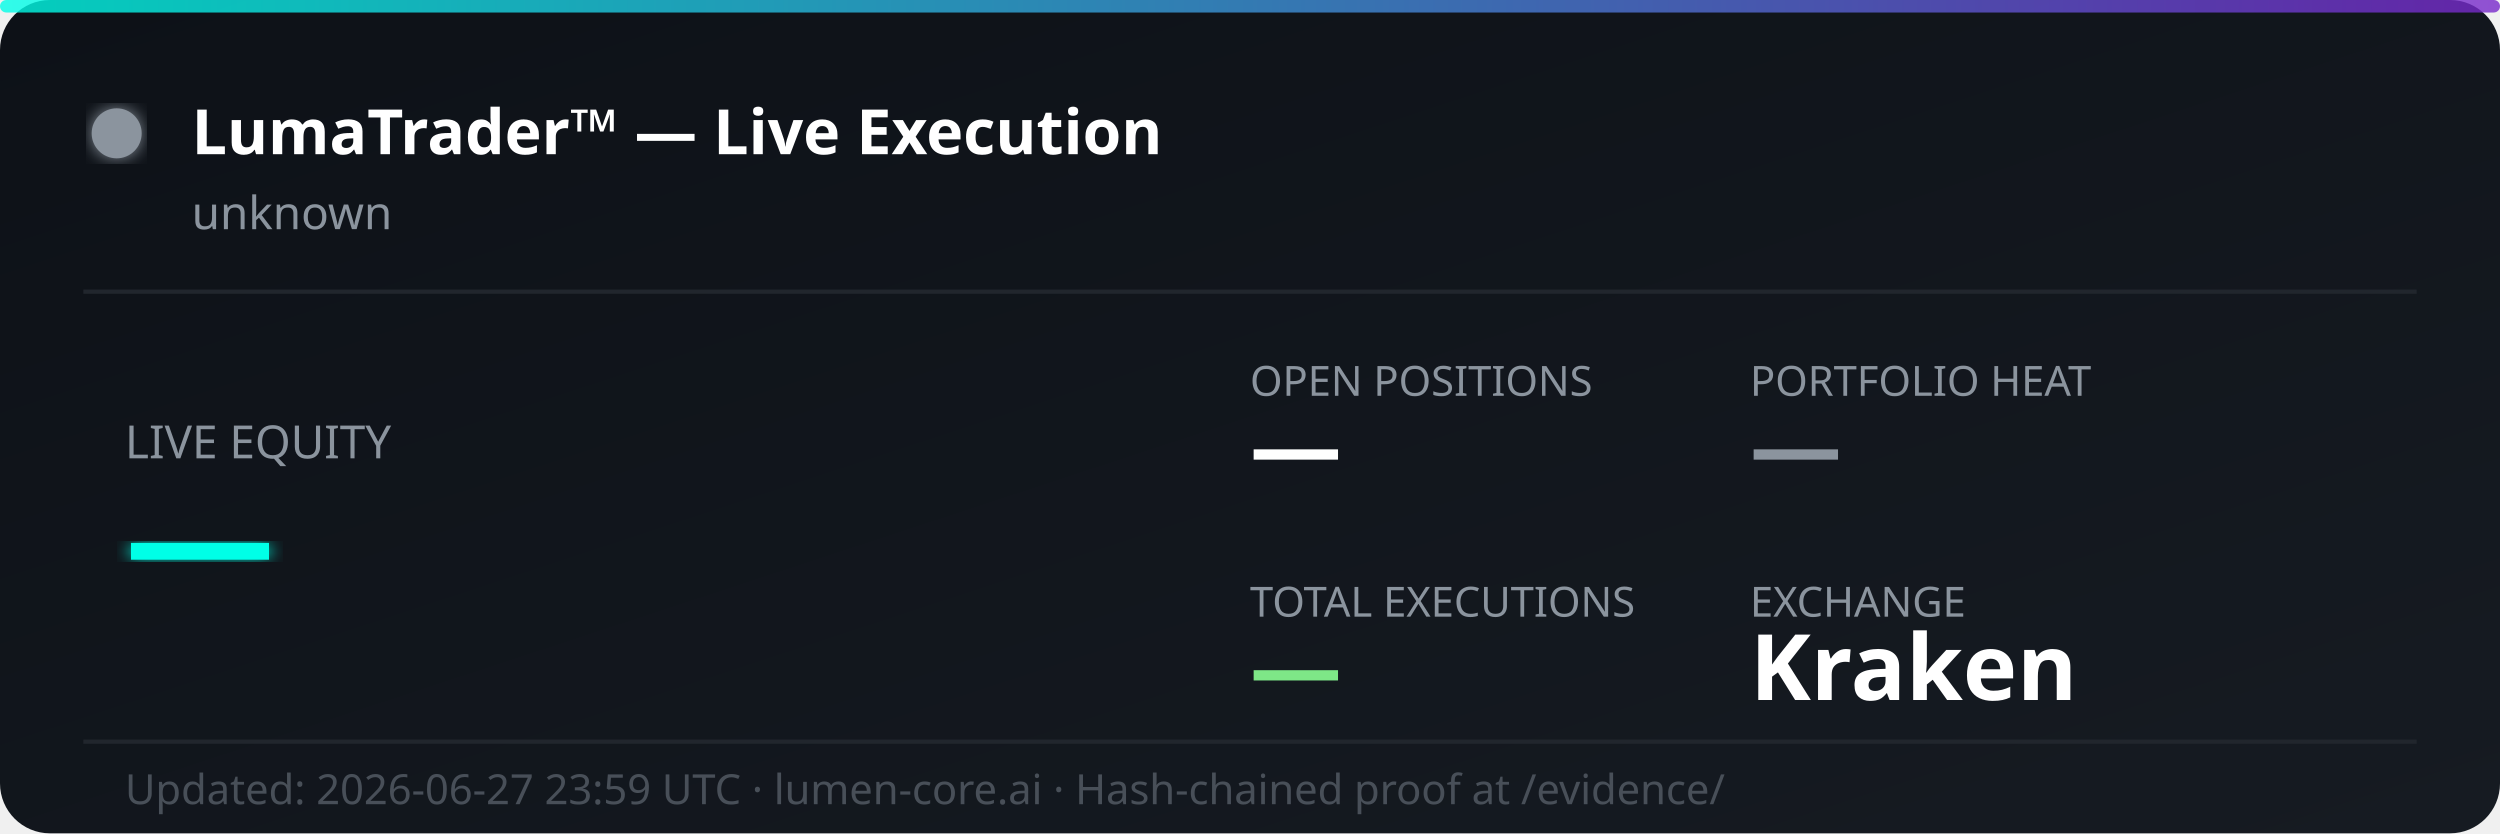
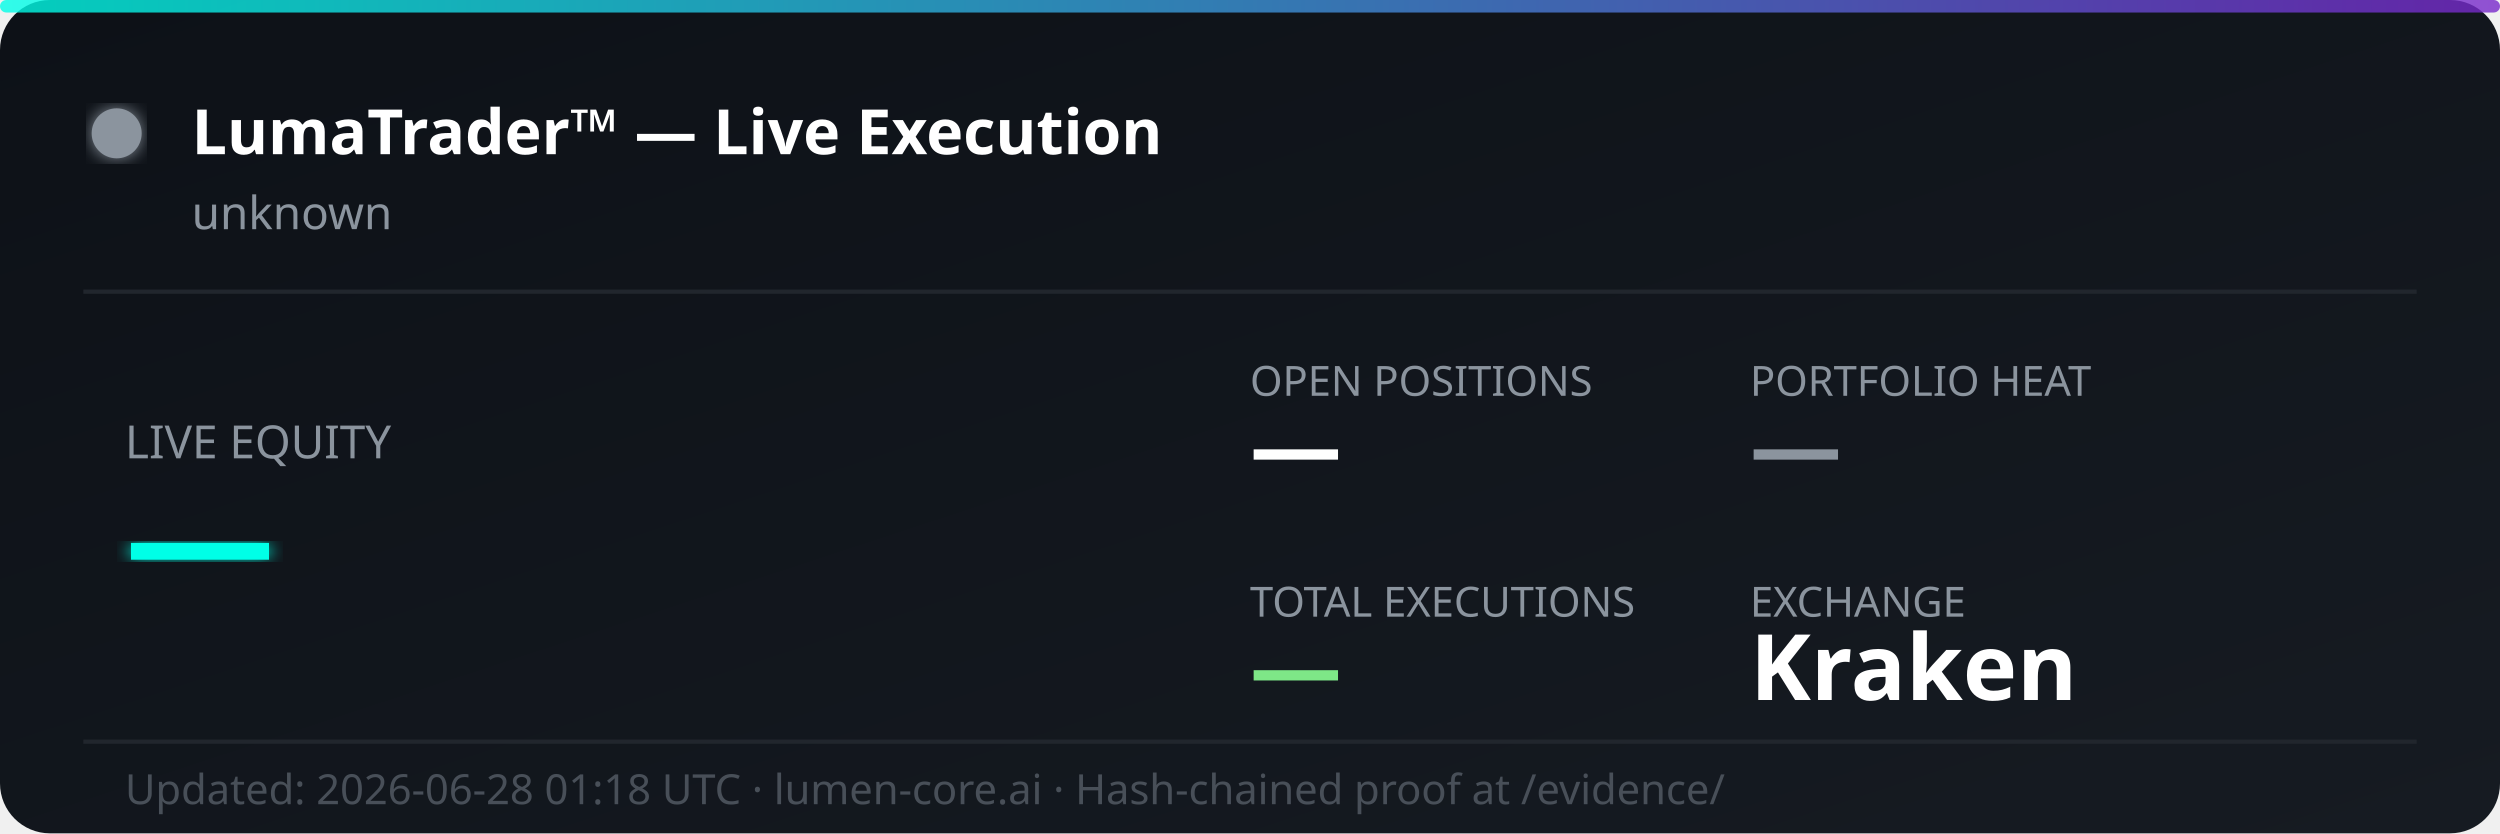
<svg xmlns="http://www.w3.org/2000/svg" width="600" height="200" viewBox="0 0 600 200" fill="none">
  <defs>
    <linearGradient id="bg" x1="0%" y1="0%" x2="100%" y2="100%">
      <stop offset="0%" style="stop-color:#0d1117;stop-opacity:1" />
      <stop offset="100%" style="stop-color:#161b22;stop-opacity:1" />
    </linearGradient>
    <linearGradient id="accent" x1="0%" y1="0%" x2="100%" y2="0%">
      <stop offset="0%" style="stop-color:#00ffe7;stop-opacity:0.8" />
      <stop offset="100%" style="stop-color:#7928ca;stop-opacity:0.8" />
    </linearGradient>
    <filter id="glow">
      <feGaussianBlur stdDeviation="2" result="coloredBlur" />
      <feMerge>
        <feMergeNode in="coloredBlur" />
        <feMergeNode in="SourceGraphic" />
      </feMerge>
    </filter>
  </defs>
  <rect width="600" height="200" rx="12" fill="url(#bg)" />
  <rect width="600" height="3" rx="1.5" fill="url(#accent)" />
  <circle cx="28" cy="32" r="6" fill="#8b949e" filter="url(#glow)">
    <animate attributeName="opacity" values="1;0.3;1" dur="2s" repeatCount="indefinite" />
  </circle>
  <text x="46" y="37" font-family="'Segoe UI', system-ui, sans-serif" font-size="15" font-weight="700" fill="#ffffff">LumaTrader™ — Live Execution</text>
  <text x="46" y="55" font-family="'Segoe UI', system-ui, sans-serif" font-size="11" fill="#8b949e">unknown</text>
  <line x1="20" y1="70" x2="580" y2="70" stroke="#21262d" stroke-width="1" />
  <text x="30" y="110" font-family="'Segoe UI', system-ui, sans-serif" font-size="11" fill="#8b949e">LIVE EQUITY</text>
  <text x="30" y="142" font-family="'Segoe UI', system-ui, sans-serif" font-size="36" font-weight="800" fill="#00ffe7" filter="url(#glow)">—</text>
  <text x="300" y="95" font-family="'Segoe UI', system-ui, sans-serif" font-size="10" fill="#8b949e">OPEN POSITIONS</text>
  <text x="300" y="115" font-family="'Segoe UI', system-ui, sans-serif" font-size="22" font-weight="700" fill="#ffffff">—</text>
  <text x="420" y="95" font-family="'Segoe UI', system-ui, sans-serif" font-size="10" fill="#8b949e">PORTFOLIO HEAT</text>
  <text x="420" y="115" font-family="'Segoe UI', system-ui, sans-serif" font-size="22" font-weight="700" fill="#8b949e">—</text>
  <text x="300" y="148" font-family="'Segoe UI', system-ui, sans-serif" font-size="10" fill="#8b949e">TOTAL EXECUTIONS</text>
  <text x="300" y="168" font-family="'Segoe UI', system-ui, sans-serif" font-size="22" font-weight="700" fill="#7ee787">—</text>
  <text x="420" y="148" font-family="'Segoe UI', system-ui, sans-serif" font-size="10" fill="#8b949e">EXCHANGE</text>
  <text x="420" y="168" font-family="'Segoe UI', system-ui, sans-serif" font-size="22" font-weight="700" fill="#ffffff">Kraken</text>
  <line x1="20" y1="178" x2="580" y2="178" stroke="#21262d" stroke-width="1" />
-   <text x="30" y="193" font-family="'Segoe UI', system-ui, sans-serif" font-size="10" fill="#484f58">Updated: 2026-06-27 23:59 UTC · lumen-core.ai · Hash-chained proof at /evidence/</text>
+   <text x="30" y="193" font-family="'Segoe UI', system-ui, sans-serif" font-size="10" fill="#484f58">Updated: 2026-06-28 01:18 UTC · lumen-core.ai · Hash-chained proof at /evidence/</text>
</svg>
